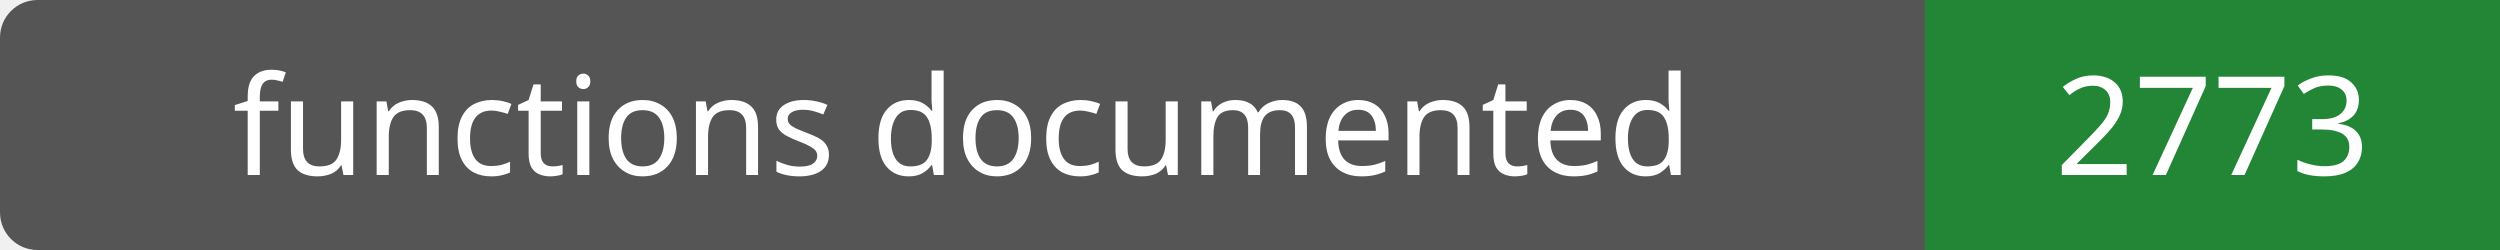
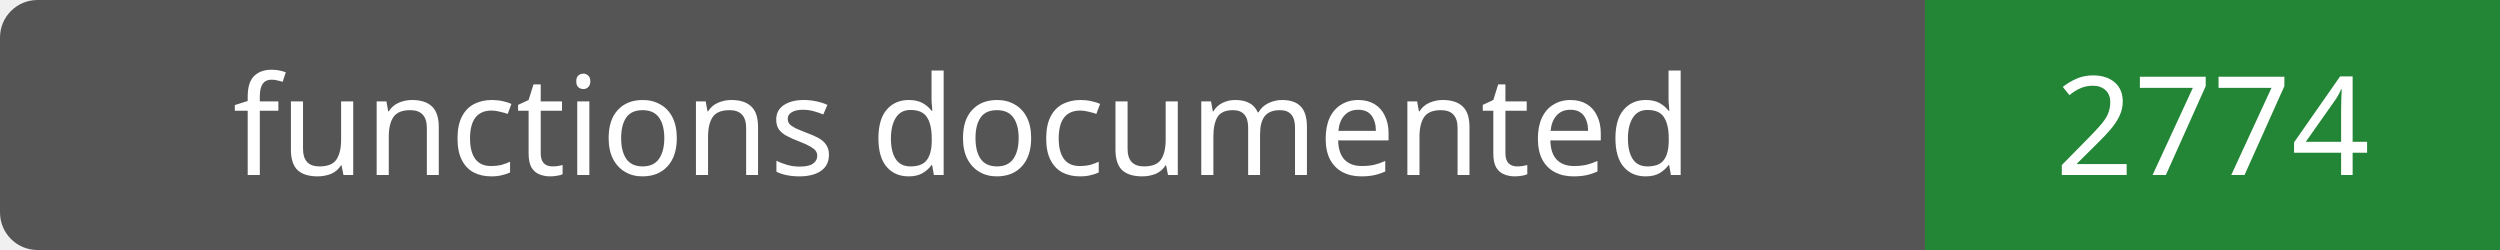
- <svg xmlns="http://www.w3.org/2000/svg" width="200" height="20" role="img" aria-label="functions documented: 2773">
+ <svg xmlns="http://www.w3.org/2000/svg" width="200" height="20" role="img" aria-label="functions documented: 2774">
  <rect width="200" height="20" rx="3" fill="#555" />
  <path fill="#238636" d="M154 0h46v20H154z" />
  <g fill="#fff" text-anchor="middle" font-family="Verdana,sans-serif" font-size="11">
    <text x="77.0" y="14">functions documented</text>
-     <text x="177.0" y="14">2773</text>
+     <text x="177.0" y="14">2774</text>
  </g>
</svg>
